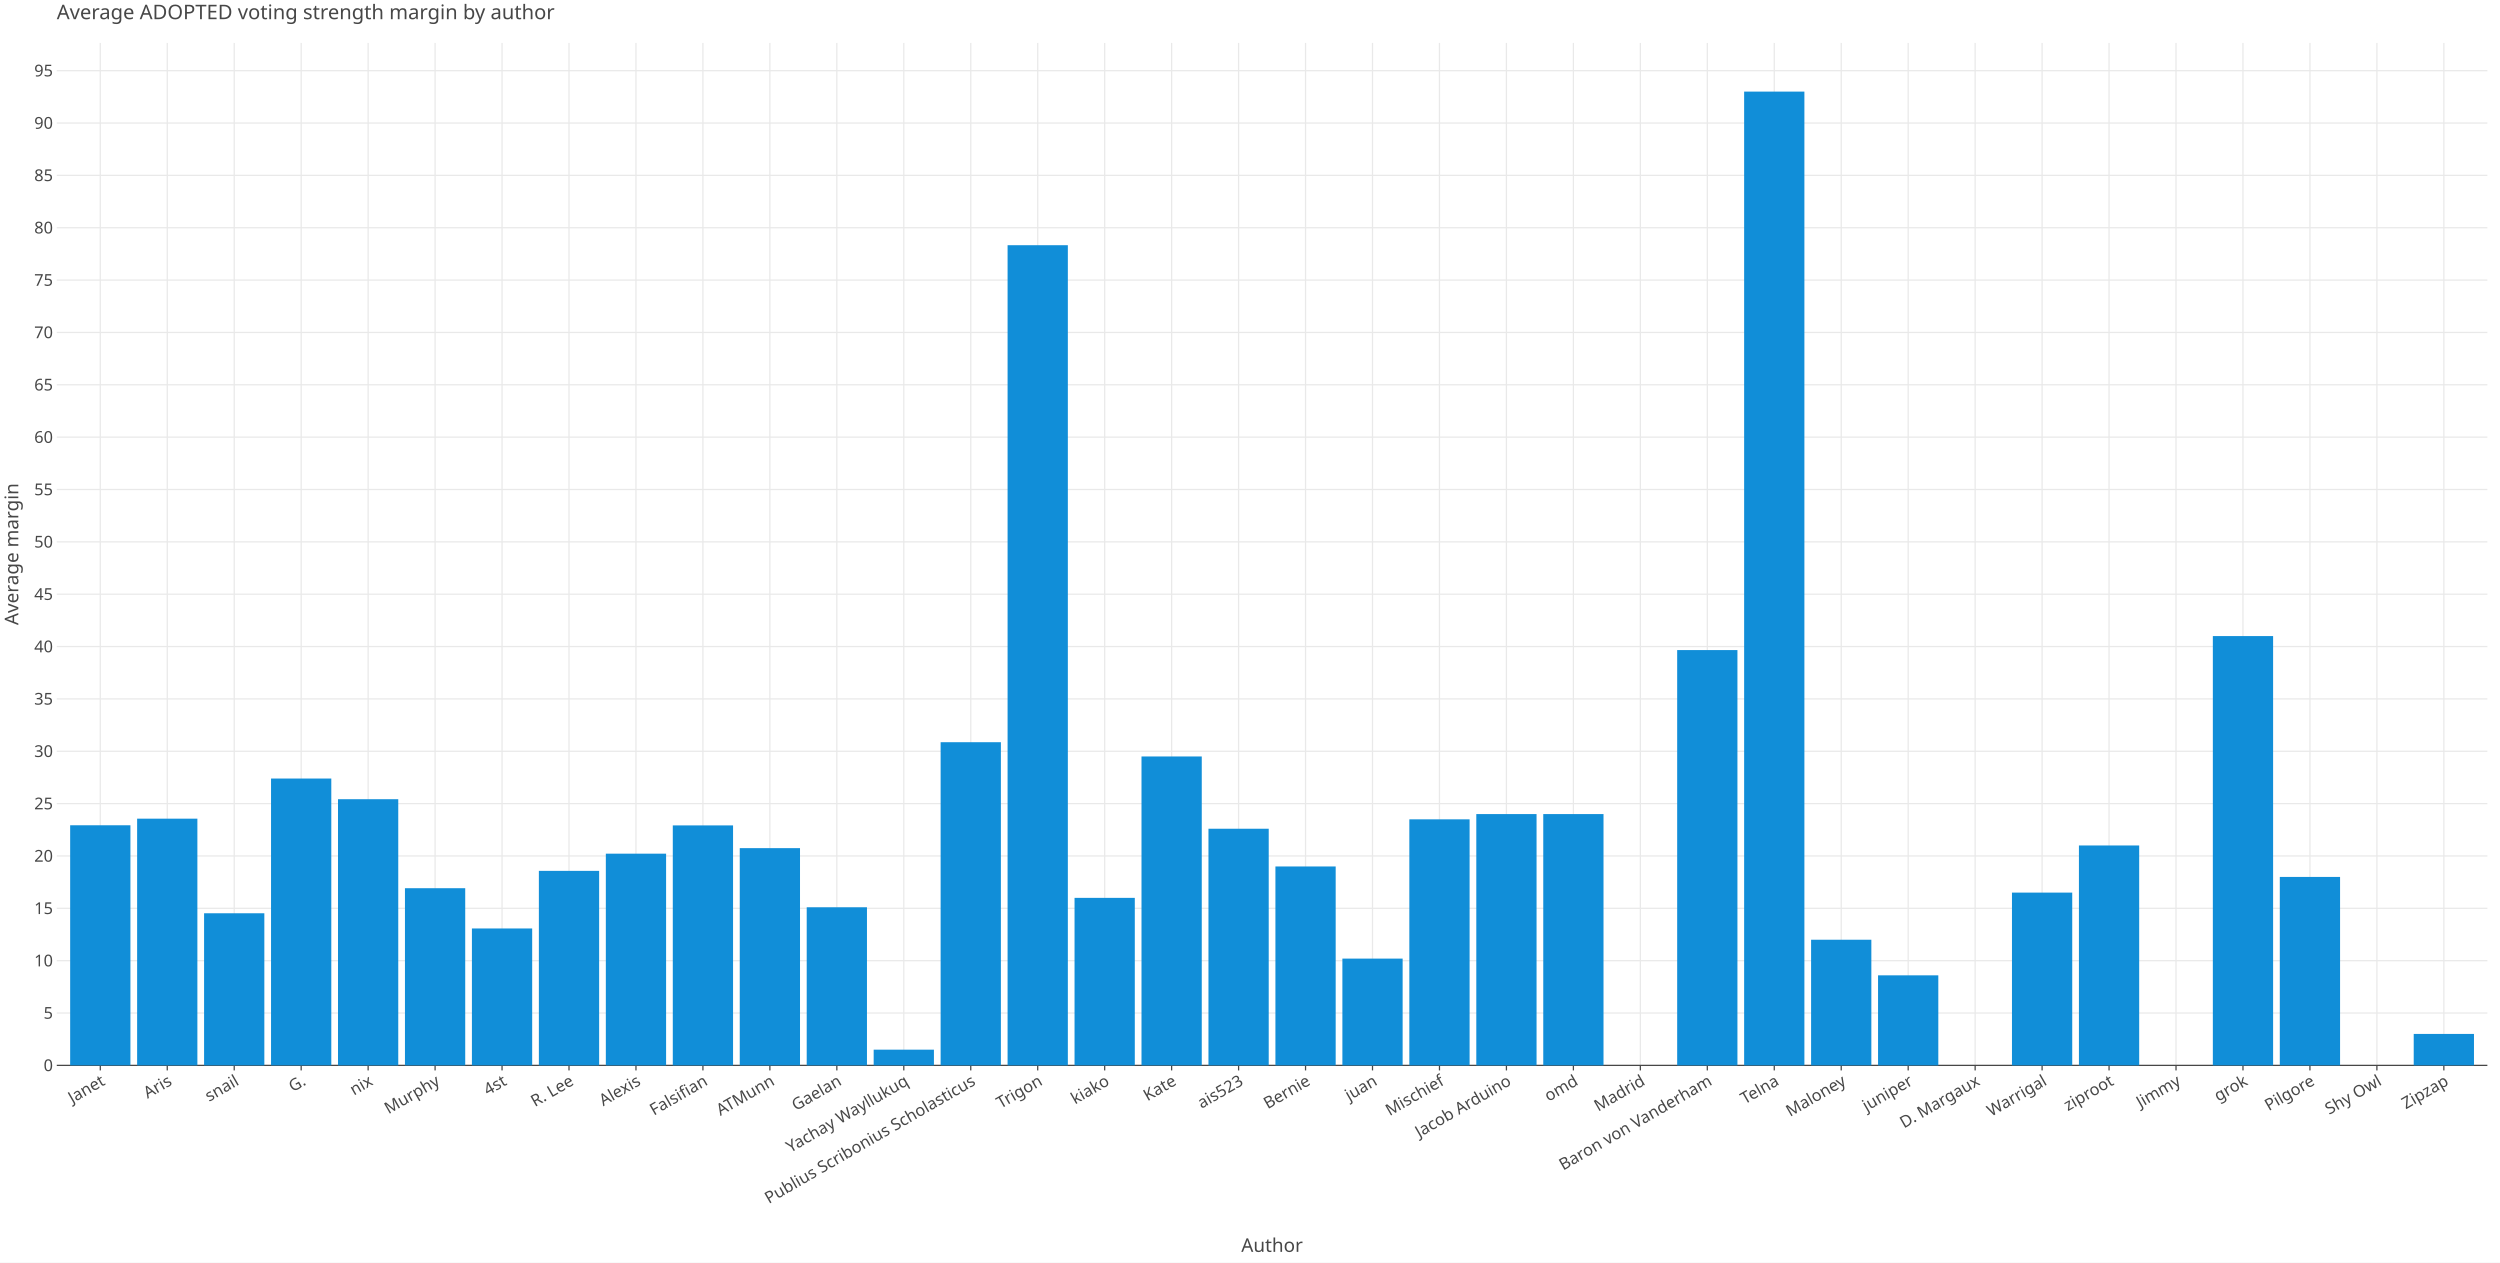
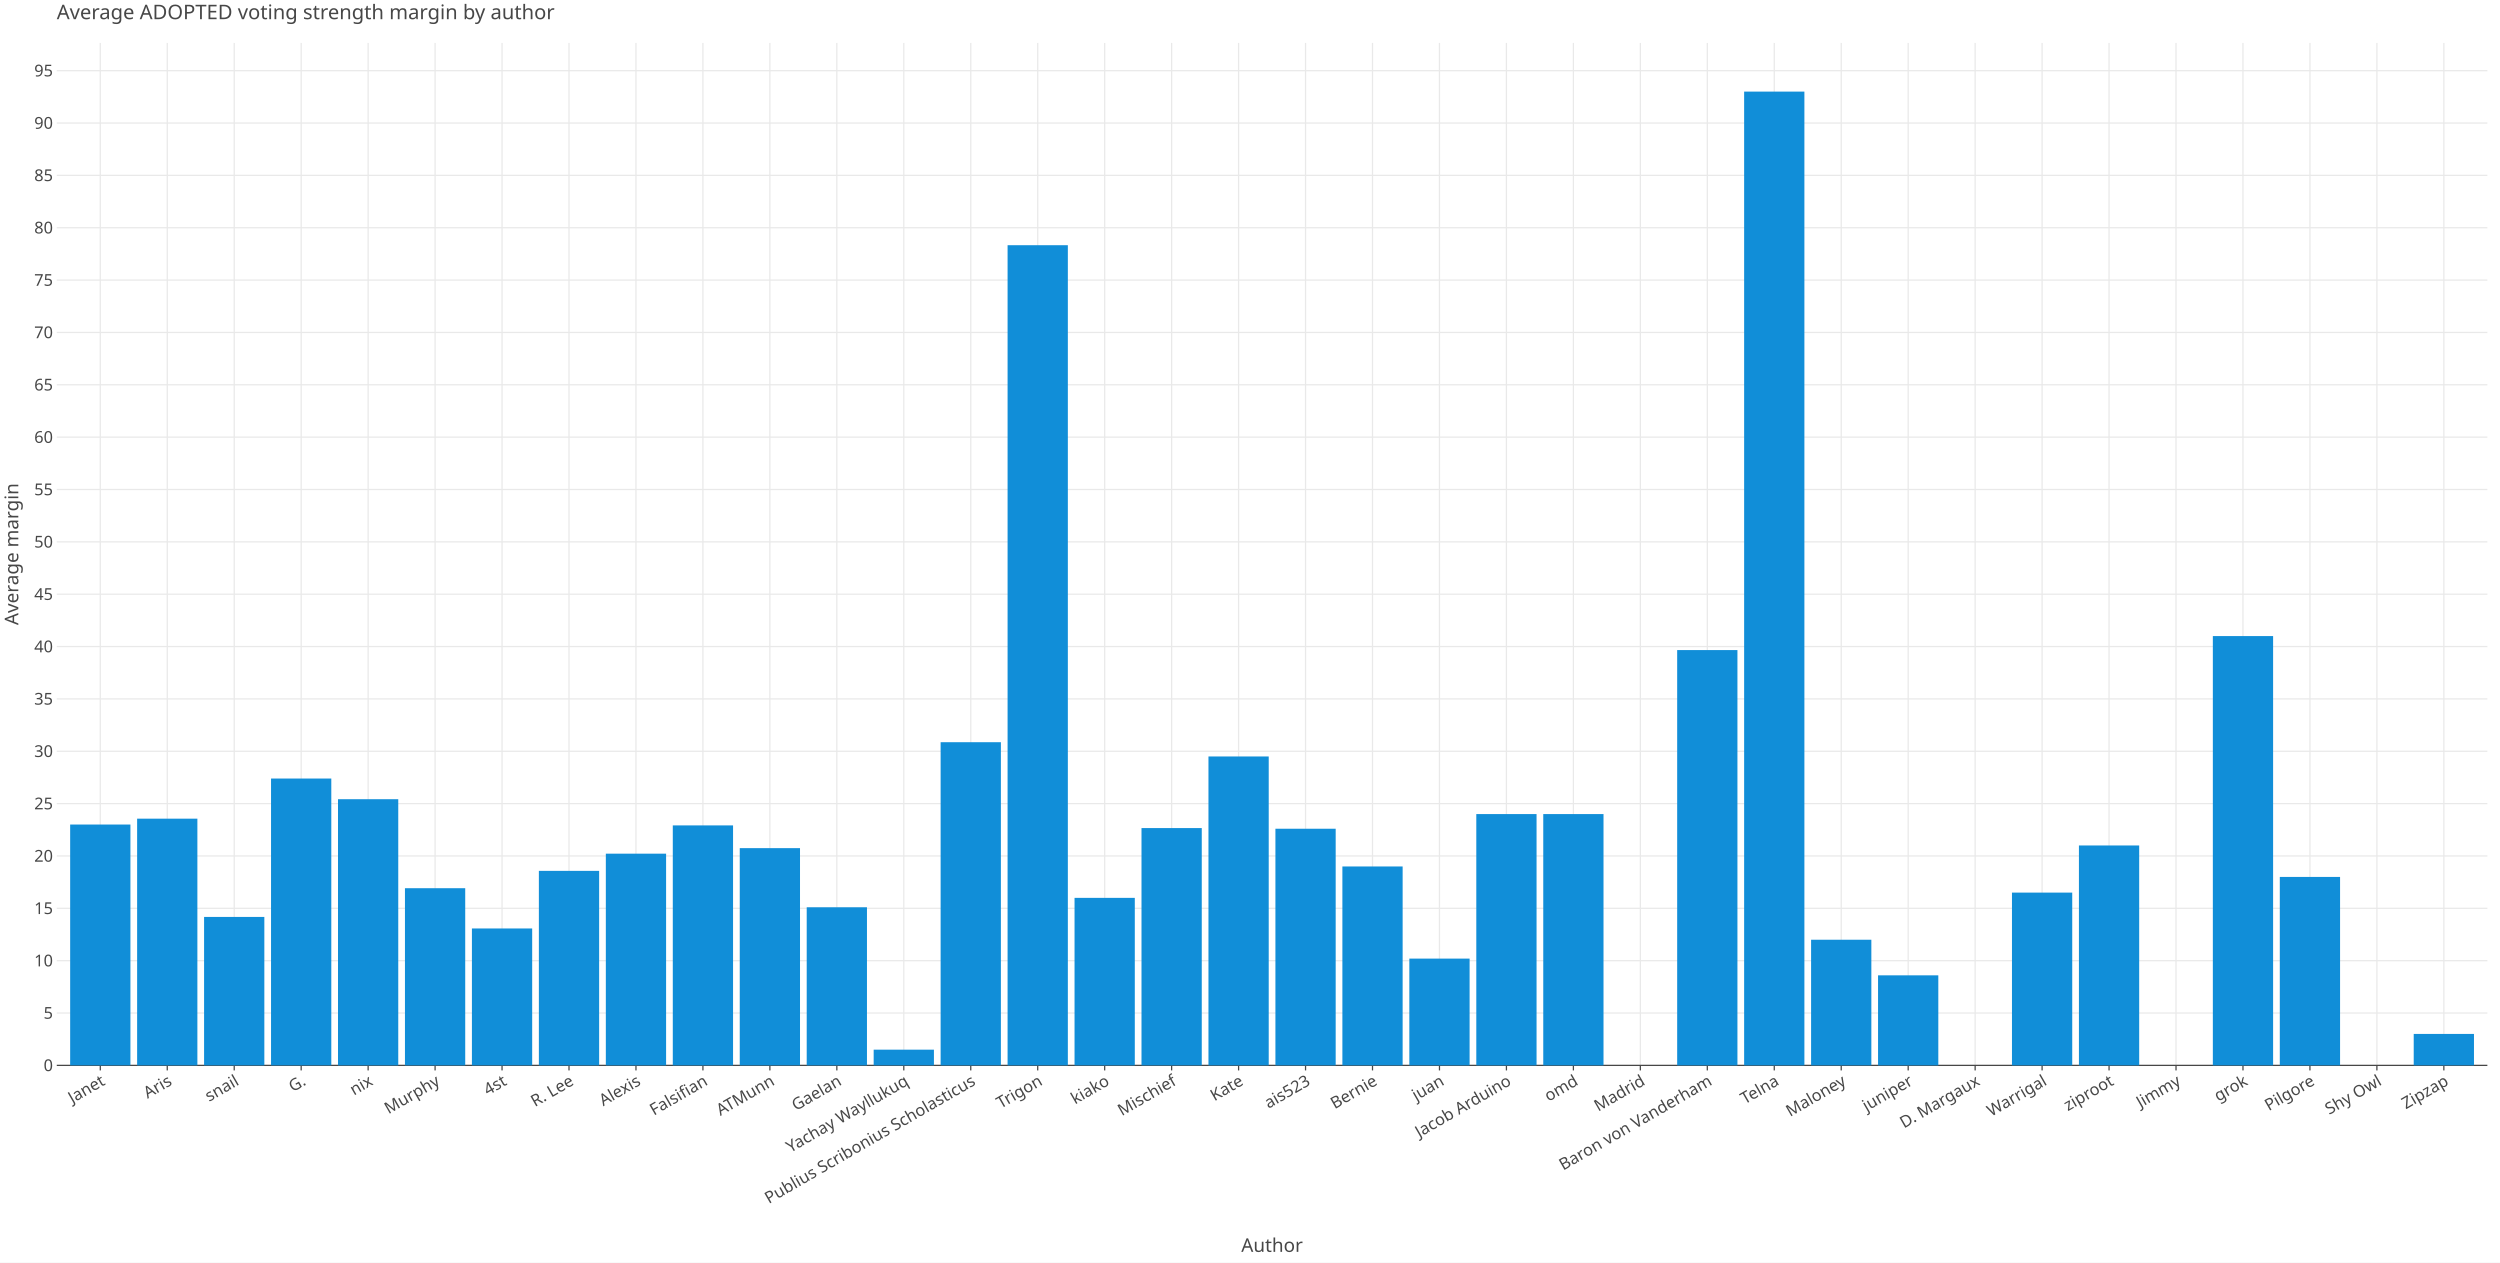
<svg xmlns="http://www.w3.org/2000/svg" class="plt-container" width="1980.0" height="1000.0">
  <style type="text/css">
  .plt-container {
   font-family: Lucida Grande, sans-serif;
   user-select: none;
   -webkit-user-select: none;
   -moz-user-select: none;
   -ms-user-select: none;
}
text {
   text-rendering: optimizeLegibility;
}
- #psvmRhi .plot-title {
+ #puSAhAm .plot-title {
   fill: #474747;
   font-family: Lucida Grande, sans-serif;
   font-size: 16.0px;
   font-weight: normal;
   font-style: normal;   
}
- #psvmRhi .plot-subtitle {
+ #puSAhAm .plot-subtitle {
   fill: #474747;
   font-family: Lucida Grande, sans-serif;
   font-size: 15.0px;
   font-weight: normal;
   font-style: normal;   
}
- #psvmRhi .plot-caption {
-    fill: #474747;
-    font-family: Lucida Grande, sans-serif;
-    font-size: 13.0px;
-    font-weight: normal;
-    font-style: normal;   
- }
- #psvmRhi .legend-title {
+ #puSAhAm .plot-caption {
+    fill: #474747;
+    font-family: Lucida Grande, sans-serif;
+    font-size: 13.0px;
+    font-weight: normal;
+    font-style: normal;   
+ }
+ #puSAhAm .legend-title {
   fill: #474747;
   font-family: Lucida Grande, sans-serif;
   font-size: 15.0px;
   font-weight: normal;
   font-style: normal;   
}
- #psvmRhi .legend-item {
-    fill: #474747;
-    font-family: Lucida Grande, sans-serif;
-    font-size: 13.0px;
-    font-weight: normal;
-    font-style: normal;   
- }
- #psvmRhi .axis-title-x {
+ #puSAhAm .legend-item {
+    fill: #474747;
+    font-family: Lucida Grande, sans-serif;
+    font-size: 13.0px;
+    font-weight: normal;
+    font-style: normal;   
+ }
+ #puSAhAm .axis-title-x {
   fill: #474747;
   font-family: Lucida Grande, sans-serif;
   font-size: 15.0px;
   font-weight: normal;
   font-style: normal;   
}
- #psvmRhi .axis-text-x {
-    fill: #474747;
-    font-family: Lucida Grande, sans-serif;
-    font-size: 13.0px;
-    font-weight: normal;
-    font-style: normal;   
- }
- #dnD4Shr .axis-tooltip-text-x {
+ #puSAhAm .axis-text-x {
+    fill: #474747;
+    font-family: Lucida Grande, sans-serif;
+    font-size: 13.0px;
+    font-weight: normal;
+    font-style: normal;   
+ }
+ #dileSjS .axis-tooltip-text-x {
   fill: #ffffff;
   font-family: Lucida Grande, sans-serif;
   font-size: 13.0px;
   font-weight: normal;
   font-style: normal;   
}
- #psvmRhi .axis-title-y {
+ #puSAhAm .axis-title-y {
   fill: #474747;
   font-family: Lucida Grande, sans-serif;
   font-size: 15.0px;
   font-weight: normal;
   font-style: normal;   
}
- #psvmRhi .axis-text-y {
-    fill: #474747;
-    font-family: Lucida Grande, sans-serif;
-    font-size: 13.0px;
-    font-weight: normal;
-    font-style: normal;   
- }
- #dnD4Shr .axis-tooltip-text-y {
+ #puSAhAm .axis-text-y {
+    fill: #474747;
+    font-family: Lucida Grande, sans-serif;
+    font-size: 13.0px;
+    font-weight: normal;
+    font-style: normal;   
+ }
+ #dileSjS .axis-tooltip-text-y {
   fill: #ffffff;
   font-family: Lucida Grande, sans-serif;
   font-size: 13.0px;
   font-weight: normal;
   font-style: normal;   
}
- #psvmRhi .facet-strip-text-x {
-    fill: #474747;
-    font-family: Lucida Grande, sans-serif;
-    font-size: 13.0px;
-    font-weight: normal;
-    font-style: normal;   
- }
- #psvmRhi .facet-strip-text-y {
-    fill: #474747;
-    font-family: Lucida Grande, sans-serif;
-    font-size: 13.0px;
-    font-weight: normal;
-    font-style: normal;   
- }
- #dnD4Shr .tooltip-text {
-    fill: #474747;
-    font-family: Lucida Grande, sans-serif;
-    font-size: 13.0px;
-    font-weight: normal;
-    font-style: normal;   
- }
- #dnD4Shr .tooltip-title {
+ #puSAhAm .facet-strip-text-x {
+    fill: #474747;
+    font-family: Lucida Grande, sans-serif;
+    font-size: 13.0px;
+    font-weight: normal;
+    font-style: normal;   
+ }
+ #puSAhAm .facet-strip-text-y {
+    fill: #474747;
+    font-family: Lucida Grande, sans-serif;
+    font-size: 13.0px;
+    font-weight: normal;
+    font-style: normal;   
+ }
+ #dileSjS .tooltip-text {
+    fill: #474747;
+    font-family: Lucida Grande, sans-serif;
+    font-size: 13.0px;
+    font-weight: normal;
+    font-style: normal;   
+ }
+ #dileSjS .tooltip-title {
   fill: #474747;
   font-family: Lucida Grande, sans-serif;
   font-size: 13.0px;
   font-weight: bold;
   font-style: normal;   
}
- #dnD4Shr .tooltip-label {
+ #dileSjS .tooltip-label {
   fill: #474747;
   font-family: Lucida Grande, sans-serif;
   font-size: 13.0px;
   font-weight: bold;
   font-style: normal;   
}

  </style>
-   <g id="psvmRhi">
+   <g id="puSAhAm">
    <rect x="0.0" y="0.0" height="1000.0" width="1980.0" stroke="rgb(71,71,71)" stroke-opacity="1.0" stroke-width="0.0" fill="rgb(255,255,255)" fill-opacity="1.0">
    </rect>
    <g transform="translate(23.0 34.0 ) ">
      <g transform="translate(21.96121 809.7774 ) ">
        <line x1="34.47" y1="-0.0" x2="34.47" y2="-809.777" stroke="rgb(233,233,233)" stroke-opacity="1.0" stroke-width="1.0">
        </line>
        <line x1="87.502" y1="-0.0" x2="87.502" y2="-809.777" stroke="rgb(233,233,233)" stroke-opacity="1.0" stroke-width="1.0">
        </line>
        <line x1="140.533" y1="-0.0" x2="140.533" y2="-809.777" stroke="rgb(233,233,233)" stroke-opacity="1.0" stroke-width="1.0">
        </line>
        <line x1="193.565" y1="-0.0" x2="193.565" y2="-809.777" stroke="rgb(233,233,233)" stroke-opacity="1.0" stroke-width="1.0">
        </line>
        <line x1="246.596" y1="-0.0" x2="246.596" y2="-809.777" stroke="rgb(233,233,233)" stroke-opacity="1.0" stroke-width="1.0">
        </line>
        <line x1="299.627" y1="-0.0" x2="299.627" y2="-809.777" stroke="rgb(233,233,233)" stroke-opacity="1.0" stroke-width="1.0">
        </line>
        <line x1="352.659" y1="-0.0" x2="352.659" y2="-809.777" stroke="rgb(233,233,233)" stroke-opacity="1.0" stroke-width="1.0">
        </line>
        <line x1="405.69" y1="-0.0" x2="405.69" y2="-809.777" stroke="rgb(233,233,233)" stroke-opacity="1.0" stroke-width="1.0">
        </line>
        <line x1="458.721" y1="-0.0" x2="458.721" y2="-809.777" stroke="rgb(233,233,233)" stroke-opacity="1.0" stroke-width="1.0">
        </line>
        <line x1="511.753" y1="-0.0" x2="511.753" y2="-809.777" stroke="rgb(233,233,233)" stroke-opacity="1.0" stroke-width="1.0">
        </line>
        <line x1="564.784" y1="-0.0" x2="564.784" y2="-809.777" stroke="rgb(233,233,233)" stroke-opacity="1.0" stroke-width="1.0">
        </line>
        <line x1="617.815" y1="-0.0" x2="617.815" y2="-809.777" stroke="rgb(233,233,233)" stroke-opacity="1.0" stroke-width="1.0">
        </line>
        <line x1="670.847" y1="-0.0" x2="670.847" y2="-809.777" stroke="rgb(233,233,233)" stroke-opacity="1.0" stroke-width="1.0">
        </line>
        <line x1="723.878" y1="-0.0" x2="723.878" y2="-809.777" stroke="rgb(233,233,233)" stroke-opacity="1.0" stroke-width="1.0">
        </line>
        <line x1="776.91" y1="-0.0" x2="776.91" y2="-809.777" stroke="rgb(233,233,233)" stroke-opacity="1.0" stroke-width="1.0">
        </line>
        <line x1="829.941" y1="-0.0" x2="829.941" y2="-809.777" stroke="rgb(233,233,233)" stroke-opacity="1.0" stroke-width="1.0">
        </line>
        <line x1="882.972" y1="-0.0" x2="882.972" y2="-809.777" stroke="rgb(233,233,233)" stroke-opacity="1.0" stroke-width="1.0">
        </line>
        <line x1="936.004" y1="-0.0" x2="936.004" y2="-809.777" stroke="rgb(233,233,233)" stroke-opacity="1.0" stroke-width="1.0">
        </line>
        <line x1="989.035" y1="-0.0" x2="989.035" y2="-809.777" stroke="rgb(233,233,233)" stroke-opacity="1.0" stroke-width="1.0">
        </line>
        <line x1="1042.066" y1="-0.0" x2="1042.066" y2="-809.777" stroke="rgb(233,233,233)" stroke-opacity="1.0" stroke-width="1.0">
        </line>
        <line x1="1095.098" y1="-0.0" x2="1095.098" y2="-809.777" stroke="rgb(233,233,233)" stroke-opacity="1.0" stroke-width="1.0">
        </line>
        <line x1="1148.129" y1="-0.0" x2="1148.129" y2="-809.777" stroke="rgb(233,233,233)" stroke-opacity="1.0" stroke-width="1.0">
        </line>
        <line x1="1201.161" y1="-0.0" x2="1201.161" y2="-809.777" stroke="rgb(233,233,233)" stroke-opacity="1.0" stroke-width="1.0">
        </line>
        <line x1="1254.192" y1="-0.0" x2="1254.192" y2="-809.777" stroke="rgb(233,233,233)" stroke-opacity="1.0" stroke-width="1.0">
        </line>
        <line x1="1307.223" y1="-0.0" x2="1307.223" y2="-809.777" stroke="rgb(233,233,233)" stroke-opacity="1.0" stroke-width="1.0">
        </line>
        <line x1="1360.255" y1="-0.0" x2="1360.255" y2="-809.777" stroke="rgb(233,233,233)" stroke-opacity="1.0" stroke-width="1.0">
        </line>
        <line x1="1413.286" y1="-0.0" x2="1413.286" y2="-809.777" stroke="rgb(233,233,233)" stroke-opacity="1.0" stroke-width="1.0">
        </line>
        <line x1="1466.317" y1="-0.0" x2="1466.317" y2="-809.777" stroke="rgb(233,233,233)" stroke-opacity="1.0" stroke-width="1.0">
        </line>
        <line x1="1519.349" y1="-0.0" x2="1519.349" y2="-809.777" stroke="rgb(233,233,233)" stroke-opacity="1.0" stroke-width="1.0">
        </line>
        <line x1="1572.38" y1="-0.0" x2="1572.38" y2="-809.777" stroke="rgb(233,233,233)" stroke-opacity="1.0" stroke-width="1.0">
        </line>
        <line x1="1625.412" y1="-0.0" x2="1625.412" y2="-809.777" stroke="rgb(233,233,233)" stroke-opacity="1.0" stroke-width="1.0">
        </line>
        <line x1="1678.443" y1="-0.0" x2="1678.443" y2="-809.777" stroke="rgb(233,233,233)" stroke-opacity="1.0" stroke-width="1.0">
        </line>
        <line x1="1731.474" y1="-0.0" x2="1731.474" y2="-809.777" stroke="rgb(233,233,233)" stroke-opacity="1.0" stroke-width="1.0">
        </line>
        <line x1="1784.506" y1="-0.0" x2="1784.506" y2="-809.777" stroke="rgb(233,233,233)" stroke-opacity="1.0" stroke-width="1.0">
        </line>
        <line x1="1837.537" y1="-0.0" x2="1837.537" y2="-809.777" stroke="rgb(233,233,233)" stroke-opacity="1.0" stroke-width="1.0">
        </line>
        <line x1="1890.568" y1="-0.0" x2="1890.568" y2="-809.777" stroke="rgb(233,233,233)" stroke-opacity="1.0" stroke-width="1.0">
        </line>
        <g transform="translate(34.47039 0.0 ) ">
          <line stroke-width="1.0" stroke="rgb(71,71,71)" stroke-opacity="1.0" x2="0.0" y2="4.0">
          </line>
          <g transform="translate(0.0 7.0 ) rotate(-30.0 ) ">
            <text class="axis-text-x" text-anchor="end" dy="0.7em">
            Janet
            </text>
          </g>
        </g>
        <g transform="translate(87.50176 0.0 ) ">
          <line stroke-width="1.0" stroke="rgb(71,71,71)" stroke-opacity="1.0" x2="0.0" y2="4.0">
          </line>
          <g transform="translate(0.0 7.0 ) rotate(-30.0 ) ">
            <text class="axis-text-x" text-anchor="end" dy="0.7em">
            Aris
            </text>
          </g>
        </g>
        <g transform="translate(140.5331 0.0 ) ">
          <line stroke-width="1.0" stroke="rgb(71,71,71)" stroke-opacity="1.0" x2="0.0" y2="4.0">
          </line>
          <g transform="translate(0.0 7.0 ) rotate(-30.0 ) ">
            <text class="axis-text-x" text-anchor="end" dy="0.7em">
            snail
            </text>
          </g>
        </g>
        <g transform="translate(193.5645 0.0 ) ">
          <line stroke-width="1.0" stroke="rgb(71,71,71)" stroke-opacity="1.0" x2="0.0" y2="4.0">
          </line>
          <g transform="translate(0.0 7.0 ) rotate(-30.0 ) ">
            <text class="axis-text-x" text-anchor="end" dy="0.7em">
            G.
            </text>
          </g>
        </g>
        <g transform="translate(246.5959 0.0 ) ">
          <line stroke-width="1.0" stroke="rgb(71,71,71)" stroke-opacity="1.0" x2="0.0" y2="4.0">
          </line>
          <g transform="translate(0.0 7.0 ) rotate(-30.0 ) ">
            <text class="axis-text-x" text-anchor="end" dy="0.7em">
            nix
            </text>
          </g>
        </g>
        <g transform="translate(299.6272 0.0 ) ">
          <line stroke-width="1.0" stroke="rgb(71,71,71)" stroke-opacity="1.0" x2="0.0" y2="4.0">
          </line>
          <g transform="translate(0.0 7.0 ) rotate(-30.0 ) ">
            <text class="axis-text-x" text-anchor="end" dy="0.7em">
            Murphy
            </text>
          </g>
        </g>
        <g transform="translate(352.6586 0.0 ) ">
          <line stroke-width="1.0" stroke="rgb(71,71,71)" stroke-opacity="1.0" x2="0.0" y2="4.0">
          </line>
          <g transform="translate(0.0 7.0 ) rotate(-30.0 ) ">
            <text class="axis-text-x" text-anchor="end" dy="0.7em">
            4st
            </text>
          </g>
        </g>
        <g transform="translate(405.69 0.0 ) ">
          <line stroke-width="1.0" stroke="rgb(71,71,71)" stroke-opacity="1.0" x2="0.0" y2="4.0">
          </line>
          <g transform="translate(0.0 7.0 ) rotate(-30.0 ) ">
            <text class="axis-text-x" text-anchor="end" dy="0.7em">
            R. Lee
            </text>
          </g>
        </g>
        <g transform="translate(458.7214 0.0 ) ">
          <line stroke-width="1.0" stroke="rgb(71,71,71)" stroke-opacity="1.0" x2="0.0" y2="4.0">
          </line>
          <g transform="translate(0.0 7.0 ) rotate(-30.0 ) ">
            <text class="axis-text-x" text-anchor="end" dy="0.7em">
            Alexis
            </text>
          </g>
        </g>
        <g transform="translate(511.7527 0.0 ) ">
          <line stroke-width="1.0" stroke="rgb(71,71,71)" stroke-opacity="1.0" x2="0.0" y2="4.0">
          </line>
          <g transform="translate(0.0 7.0 ) rotate(-30.0 ) ">
            <text class="axis-text-x" text-anchor="end" dy="0.7em">
            Falsifian
            </text>
          </g>
        </g>
        <g transform="translate(564.7841 0.0 ) ">
          <line stroke-width="1.0" stroke="rgb(71,71,71)" stroke-opacity="1.0" x2="0.0" y2="4.0">
          </line>
          <g transform="translate(0.0 7.0 ) rotate(-30.0 ) ">
            <text class="axis-text-x" text-anchor="end" dy="0.7em">
            ATMunn
            </text>
          </g>
        </g>
        <g transform="translate(617.8155 0.0 ) ">
          <line stroke-width="1.0" stroke="rgb(71,71,71)" stroke-opacity="1.0" x2="0.0" y2="4.0">
          </line>
          <g transform="translate(0.0 7.0 ) rotate(-30.0 ) ">
            <text class="axis-text-x" text-anchor="end" dy="0.7em">
            Gaelan
            </text>
          </g>
        </g>
        <g transform="translate(670.8469 0.0 ) ">
          <line stroke-width="1.0" stroke="rgb(71,71,71)" stroke-opacity="1.0" x2="0.0" y2="4.0">
          </line>
          <g transform="translate(0.0 7.0 ) rotate(-30.0 ) ">
            <text class="axis-text-x" text-anchor="end" dy="0.7em">
            Yachay Wayllukuq
            </text>
          </g>
        </g>
        <g transform="translate(723.8782 0.0 ) ">
          <line stroke-width="1.0" stroke="rgb(71,71,71)" stroke-opacity="1.0" x2="0.0" y2="4.0">
          </line>
          <g transform="translate(0.0 7.0 ) rotate(-30.0 ) ">
            <text class="axis-text-x" text-anchor="end" dy="0.7em">
            Publius Scribonius Scholasticus
            </text>
          </g>
        </g>
        <g transform="translate(776.9096 0.0 ) ">
          <line stroke-width="1.0" stroke="rgb(71,71,71)" stroke-opacity="1.0" x2="0.0" y2="4.0">
          </line>
          <g transform="translate(0.0 7.0 ) rotate(-30.0 ) ">
            <text class="axis-text-x" text-anchor="end" dy="0.7em">
            Trigon
            </text>
          </g>
        </g>
        <g transform="translate(829.941 0.0 ) ">
          <line stroke-width="1.0" stroke="rgb(71,71,71)" stroke-opacity="1.0" x2="0.0" y2="4.0">
          </line>
          <g transform="translate(0.0 7.0 ) rotate(-30.0 ) ">
            <text class="axis-text-x" text-anchor="end" dy="0.7em">
            kiako
            </text>
          </g>
        </g>
        <g transform="translate(882.9723 0.0 ) ">
          <line stroke-width="1.0" stroke="rgb(71,71,71)" stroke-opacity="1.0" x2="0.0" y2="4.0">
          </line>
          <g transform="translate(0.0 7.0 ) rotate(-30.0 ) ">
            <text class="axis-text-x" text-anchor="end" dy="0.7em">
+             Mischief
+             </text>
+           </g>
+         </g>
+         <g transform="translate(936.0037 0.0 ) ">
+           <line stroke-width="1.0" stroke="rgb(71,71,71)" stroke-opacity="1.0" x2="0.0" y2="4.0">
+           </line>
+           <g transform="translate(0.0 7.0 ) rotate(-30.0 ) ">
+             <text class="axis-text-x" text-anchor="end" dy="0.7em">
            Kate
            </text>
          </g>
        </g>
-         <g transform="translate(936.0037 0.0 ) ">
+         <g transform="translate(989.0351 0.0 ) ">
          <line stroke-width="1.0" stroke="rgb(71,71,71)" stroke-opacity="1.0" x2="0.0" y2="4.0">
          </line>
          <g transform="translate(0.0 7.0 ) rotate(-30.0 ) ">
            <text class="axis-text-x" text-anchor="end" dy="0.7em">
            ais523
            </text>
          </g>
        </g>
-         <g transform="translate(989.0351 0.0 ) ">
+         <g transform="translate(1042.066 0.0 ) ">
          <line stroke-width="1.0" stroke="rgb(71,71,71)" stroke-opacity="1.0" x2="0.0" y2="4.0">
          </line>
          <g transform="translate(0.0 7.0 ) rotate(-30.0 ) ">
            <text class="axis-text-x" text-anchor="end" dy="0.7em">
            Bernie
            </text>
          </g>
        </g>
-         <g transform="translate(1042.066 0.0 ) ">
+         <g transform="translate(1095.098 0.0 ) ">
          <line stroke-width="1.0" stroke="rgb(71,71,71)" stroke-opacity="1.0" x2="0.0" y2="4.0">
          </line>
          <g transform="translate(0.0 7.0 ) rotate(-30.0 ) ">
            <text class="axis-text-x" text-anchor="end" dy="0.7em">
            juan
-             </text>
-           </g>
-         </g>
-         <g transform="translate(1095.098 0.0 ) ">
-           <line stroke-width="1.0" stroke="rgb(71,71,71)" stroke-opacity="1.0" x2="0.0" y2="4.0">
-           </line>
-           <g transform="translate(0.0 7.0 ) rotate(-30.0 ) ">
-             <text class="axis-text-x" text-anchor="end" dy="0.7em">
-             Mischief
            </text>
          </g>
        </g>
        <g transform="translate(1148.129 0.0 ) ">
          <line stroke-width="1.0" stroke="rgb(71,71,71)" stroke-opacity="1.0" x2="0.0" y2="4.0">
          </line>
          <g transform="translate(0.0 7.0 ) rotate(-30.0 ) ">
            <text class="axis-text-x" text-anchor="end" dy="0.7em">
            Jacob Arduino
            </text>
          </g>
        </g>
        <g transform="translate(1201.161 0.0 ) ">
          <line stroke-width="1.0" stroke="rgb(71,71,71)" stroke-opacity="1.0" x2="0.0" y2="4.0">
          </line>
          <g transform="translate(0.0 7.0 ) rotate(-30.0 ) ">
            <text class="axis-text-x" text-anchor="end" dy="0.7em">
            omd
            </text>
          </g>
        </g>
        <g transform="translate(1254.192 0.0 ) ">
          <line stroke-width="1.0" stroke="rgb(71,71,71)" stroke-opacity="1.0" x2="0.0" y2="4.0">
          </line>
          <g transform="translate(0.0 7.0 ) rotate(-30.0 ) ">
            <text class="axis-text-x" text-anchor="end" dy="0.7em">
            Madrid
            </text>
          </g>
        </g>
        <g transform="translate(1307.223 0.0 ) ">
          <line stroke-width="1.0" stroke="rgb(71,71,71)" stroke-opacity="1.0" x2="0.0" y2="4.0">
          </line>
          <g transform="translate(0.0 7.0 ) rotate(-30.0 ) ">
            <text class="axis-text-x" text-anchor="end" dy="0.7em">
            Baron von Vanderham
            </text>
          </g>
        </g>
        <g transform="translate(1360.255 0.0 ) ">
          <line stroke-width="1.0" stroke="rgb(71,71,71)" stroke-opacity="1.0" x2="0.0" y2="4.0">
          </line>
          <g transform="translate(0.0 7.0 ) rotate(-30.0 ) ">
            <text class="axis-text-x" text-anchor="end" dy="0.7em">
            Telna
            </text>
          </g>
        </g>
        <g transform="translate(1413.286 0.0 ) ">
          <line stroke-width="1.0" stroke="rgb(71,71,71)" stroke-opacity="1.0" x2="0.0" y2="4.0">
          </line>
          <g transform="translate(0.0 7.0 ) rotate(-30.0 ) ">
            <text class="axis-text-x" text-anchor="end" dy="0.7em">
            Maloney
            </text>
          </g>
        </g>
        <g transform="translate(1466.317 0.0 ) ">
          <line stroke-width="1.0" stroke="rgb(71,71,71)" stroke-opacity="1.0" x2="0.0" y2="4.0">
          </line>
          <g transform="translate(0.0 7.0 ) rotate(-30.0 ) ">
            <text class="axis-text-x" text-anchor="end" dy="0.7em">
            juniper
            </text>
          </g>
        </g>
        <g transform="translate(1519.349 0.0 ) ">
          <line stroke-width="1.0" stroke="rgb(71,71,71)" stroke-opacity="1.0" x2="0.0" y2="4.0">
          </line>
          <g transform="translate(0.0 7.0 ) rotate(-30.0 ) ">
            <text class="axis-text-x" text-anchor="end" dy="0.7em">
            D. Margaux
            </text>
          </g>
        </g>
        <g transform="translate(1572.38 0.0 ) ">
          <line stroke-width="1.0" stroke="rgb(71,71,71)" stroke-opacity="1.0" x2="0.0" y2="4.0">
          </line>
          <g transform="translate(0.0 7.0 ) rotate(-30.0 ) ">
            <text class="axis-text-x" text-anchor="end" dy="0.7em">
            Warrigal
            </text>
          </g>
        </g>
        <g transform="translate(1625.412 0.0 ) ">
          <line stroke-width="1.0" stroke="rgb(71,71,71)" stroke-opacity="1.0" x2="0.0" y2="4.0">
          </line>
          <g transform="translate(0.0 7.0 ) rotate(-30.0 ) ">
            <text class="axis-text-x" text-anchor="end" dy="0.7em">
            ziproot
            </text>
          </g>
        </g>
        <g transform="translate(1678.443 0.0 ) ">
          <line stroke-width="1.0" stroke="rgb(71,71,71)" stroke-opacity="1.0" x2="0.0" y2="4.0">
          </line>
          <g transform="translate(0.0 7.0 ) rotate(-30.0 ) ">
            <text class="axis-text-x" text-anchor="end" dy="0.7em">
            Jimmy
            </text>
          </g>
        </g>
        <g transform="translate(1731.474 0.0 ) ">
          <line stroke-width="1.0" stroke="rgb(71,71,71)" stroke-opacity="1.0" x2="0.0" y2="4.0">
          </line>
          <g transform="translate(0.0 7.0 ) rotate(-30.0 ) ">
            <text class="axis-text-x" text-anchor="end" dy="0.7em">
            grok
            </text>
          </g>
        </g>
        <g transform="translate(1784.506 0.0 ) ">
          <line stroke-width="1.0" stroke="rgb(71,71,71)" stroke-opacity="1.0" x2="0.0" y2="4.0">
          </line>
          <g transform="translate(0.0 7.0 ) rotate(-30.0 ) ">
            <text class="axis-text-x" text-anchor="end" dy="0.7em">
            Pilgore
            </text>
          </g>
        </g>
        <g transform="translate(1837.537 0.0 ) ">
          <line stroke-width="1.0" stroke="rgb(71,71,71)" stroke-opacity="1.0" x2="0.0" y2="4.0">
          </line>
          <g transform="translate(0.0 7.0 ) rotate(-30.0 ) ">
            <text class="axis-text-x" text-anchor="end" dy="0.7em">
            Shy Owl
            </text>
          </g>
        </g>
        <g transform="translate(1890.568 0.0 ) ">
          <line stroke-width="1.0" stroke="rgb(71,71,71)" stroke-opacity="1.0" x2="0.0" y2="4.0">
          </line>
          <g transform="translate(0.0 7.0 ) rotate(-30.0 ) ">
            <text class="axis-text-x" text-anchor="end" dy="0.7em">
            Zipzap
            </text>
          </g>
        </g>
        <line x1="0.0" y1="0.0" x2="1925.039" y2="0.0" stroke-width="1.0" stroke="rgb(71,71,71)" stroke-opacity="1.0">
        </line>
      </g>
      <g transform="translate(21.96121 0.0 ) ">
        <line x1="0.0" y1="768.314" x2="1925.039" y2="768.314" stroke="rgb(233,233,233)" stroke-opacity="1.0" stroke-width="1.0">
        </line>
        <line x1="0.0" y1="726.851" x2="1925.039" y2="726.851" stroke="rgb(233,233,233)" stroke-opacity="1.0" stroke-width="1.0">
        </line>
        <line x1="0.0" y1="685.388" x2="1925.039" y2="685.388" stroke="rgb(233,233,233)" stroke-opacity="1.0" stroke-width="1.0">
        </line>
        <line x1="0.0" y1="643.924" x2="1925.039" y2="643.924" stroke="rgb(233,233,233)" stroke-opacity="1.0" stroke-width="1.0">
        </line>
        <line x1="0.0" y1="602.461" x2="1925.039" y2="602.461" stroke="rgb(233,233,233)" stroke-opacity="1.0" stroke-width="1.0">
        </line>
        <line x1="0.0" y1="560.998" x2="1925.039" y2="560.998" stroke="rgb(233,233,233)" stroke-opacity="1.0" stroke-width="1.0">
        </line>
        <line x1="0.0" y1="519.535" x2="1925.039" y2="519.535" stroke="rgb(233,233,233)" stroke-opacity="1.0" stroke-width="1.0">
        </line>
        <line x1="0.0" y1="478.071" x2="1925.039" y2="478.071" stroke="rgb(233,233,233)" stroke-opacity="1.0" stroke-width="1.0">
        </line>
        <line x1="0.0" y1="436.608" x2="1925.039" y2="436.608" stroke="rgb(233,233,233)" stroke-opacity="1.0" stroke-width="1.0">
        </line>
        <line x1="0.0" y1="395.145" x2="1925.039" y2="395.145" stroke="rgb(233,233,233)" stroke-opacity="1.0" stroke-width="1.0">
        </line>
        <line x1="0.0" y1="353.682" x2="1925.039" y2="353.682" stroke="rgb(233,233,233)" stroke-opacity="1.0" stroke-width="1.0">
        </line>
        <line x1="0.0" y1="312.218" x2="1925.039" y2="312.218" stroke="rgb(233,233,233)" stroke-opacity="1.0" stroke-width="1.0">
        </line>
        <line x1="0.0" y1="270.755" x2="1925.039" y2="270.755" stroke="rgb(233,233,233)" stroke-opacity="1.0" stroke-width="1.0">
        </line>
        <line x1="0.0" y1="229.292" x2="1925.039" y2="229.292" stroke="rgb(233,233,233)" stroke-opacity="1.0" stroke-width="1.0">
        </line>
        <line x1="0.0" y1="187.829" x2="1925.039" y2="187.829" stroke="rgb(233,233,233)" stroke-opacity="1.0" stroke-width="1.0">
        </line>
        <line x1="0.0" y1="146.365" x2="1925.039" y2="146.365" stroke="rgb(233,233,233)" stroke-opacity="1.0" stroke-width="1.0">
        </line>
        <line x1="0.0" y1="104.902" x2="1925.039" y2="104.902" stroke="rgb(233,233,233)" stroke-opacity="1.0" stroke-width="1.0">
        </line>
        <line x1="0.0" y1="63.439" x2="1925.039" y2="63.439" stroke="rgb(233,233,233)" stroke-opacity="1.0" stroke-width="1.0">
        </line>
        <line x1="0.0" y1="21.976" x2="1925.039" y2="21.976" stroke="rgb(233,233,233)" stroke-opacity="1.0" stroke-width="1.0">
        </line>
        <g transform="translate(0.0 809.7774 ) ">
          <g transform="translate(-3.0 0.0 ) ">
            <text class="axis-text-y" text-anchor="end" dy="0.35em">
            0
            </text>
          </g>
        </g>
        <g transform="translate(0.0 768.3142 ) ">
          <g transform="translate(-3.0 0.0 ) ">
            <text class="axis-text-y" text-anchor="end" dy="0.35em">
            5
            </text>
          </g>
        </g>
        <g transform="translate(0.0 726.8509 ) ">
          <g transform="translate(-3.0 0.0 ) ">
            <text class="axis-text-y" text-anchor="end" dy="0.35em">
            10
            </text>
          </g>
        </g>
        <g transform="translate(0.0 685.3877 ) ">
          <g transform="translate(-3.0 0.0 ) ">
            <text class="axis-text-y" text-anchor="end" dy="0.35em">
            15
            </text>
          </g>
        </g>
        <g transform="translate(0.0 643.9244 ) ">
          <g transform="translate(-3.0 0.0 ) ">
            <text class="axis-text-y" text-anchor="end" dy="0.35em">
            20
            </text>
          </g>
        </g>
        <g transform="translate(0.0 602.4611 ) ">
          <g transform="translate(-3.0 0.0 ) ">
            <text class="axis-text-y" text-anchor="end" dy="0.35em">
            25
            </text>
          </g>
        </g>
        <g transform="translate(0.0 560.9979 ) ">
          <g transform="translate(-3.0 0.0 ) ">
            <text class="axis-text-y" text-anchor="end" dy="0.35em">
            30
            </text>
          </g>
        </g>
        <g transform="translate(0.0 519.5346 ) ">
          <g transform="translate(-3.0 0.0 ) ">
            <text class="axis-text-y" text-anchor="end" dy="0.35em">
            35
            </text>
          </g>
        </g>
        <g transform="translate(0.0 478.0714 ) ">
          <g transform="translate(-3.0 0.0 ) ">
            <text class="axis-text-y" text-anchor="end" dy="0.35em">
            40
            </text>
          </g>
        </g>
        <g transform="translate(0.0 436.6081 ) ">
          <g transform="translate(-3.0 0.0 ) ">
            <text class="axis-text-y" text-anchor="end" dy="0.35em">
            45
            </text>
          </g>
        </g>
        <g transform="translate(0.0 395.1448 ) ">
          <g transform="translate(-3.0 0.0 ) ">
            <text class="axis-text-y" text-anchor="end" dy="0.35em">
            50
            </text>
          </g>
        </g>
        <g transform="translate(0.0 353.6816 ) ">
          <g transform="translate(-3.0 0.0 ) ">
            <text class="axis-text-y" text-anchor="end" dy="0.35em">
            55
            </text>
          </g>
        </g>
        <g transform="translate(0.0 312.2183 ) ">
          <g transform="translate(-3.0 0.0 ) ">
            <text class="axis-text-y" text-anchor="end" dy="0.35em">
            60
            </text>
          </g>
        </g>
        <g transform="translate(0.0 270.7551 ) ">
          <g transform="translate(-3.0 0.0 ) ">
            <text class="axis-text-y" text-anchor="end" dy="0.35em">
            65
            </text>
          </g>
        </g>
        <g transform="translate(0.0 229.2918 ) ">
          <g transform="translate(-3.0 0.0 ) ">
            <text class="axis-text-y" text-anchor="end" dy="0.35em">
            70
            </text>
          </g>
        </g>
        <g transform="translate(0.0 187.8286 ) ">
          <g transform="translate(-3.0 0.0 ) ">
            <text class="axis-text-y" text-anchor="end" dy="0.35em">
            75
            </text>
          </g>
        </g>
        <g transform="translate(0.0 146.3653 ) ">
          <g transform="translate(-3.0 0.0 ) ">
            <text class="axis-text-y" text-anchor="end" dy="0.35em">
            80
            </text>
          </g>
        </g>
        <g transform="translate(0.0 104.902 ) ">
          <g transform="translate(-3.0 0.0 ) ">
            <text class="axis-text-y" text-anchor="end" dy="0.35em">
            85
            </text>
          </g>
        </g>
        <g transform="translate(0.0 63.43878 ) ">
          <g transform="translate(-3.0 0.0 ) ">
            <text class="axis-text-y" text-anchor="end" dy="0.35em">
            90
            </text>
          </g>
        </g>
        <g transform="translate(0.0 21.97553 ) ">
          <g transform="translate(-3.0 0.0 ) ">
            <text class="axis-text-y" text-anchor="end" dy="0.35em">
            95
            </text>
          </g>
        </g>
      </g>
-       <g transform="translate(21.96121 0.0 ) " clip-path="url(#cM1JzKh)" clip-bounds-jfx="[rect (0.0, 0.0), (1925.039, 809.777)]">
+       <g transform="translate(21.96121 0.0 ) " clip-path="url(#cwHIUWm)" clip-bounds-jfx="[rect (0.0, 0.0), (1925.039, 809.777)]">
        <defs>
-           <clipPath id="cM1JzKh">
+           <clipPath id="cwHIUWm">
            <rect x="0.0" y="0.0" width="1925.039" height="809.777">
            </rect>
          </clipPath>
        </defs>
        <rect x="1866.704" y="784.899" height="24.878" width="47.728" stroke="rgb(0,0,0)" stroke-opacity="0.0" fill="rgb(17,142,216)" fill-opacity="1.0" stroke-width="1.0">
        </rect>
        <rect x="1760.642" y="660.51" height="149.268" width="47.728" stroke="rgb(0,0,0)" stroke-opacity="0.0" fill="rgb(17,142,216)" fill-opacity="1.0" stroke-width="1.0">
        </rect>
        <rect x="1707.61" y="469.779" height="339.999" width="47.728" stroke="rgb(0,0,0)" stroke-opacity="0.0" fill="rgb(17,142,216)" fill-opacity="1.0" stroke-width="1.0">
        </rect>
        <rect x="1601.547" y="635.632" height="174.146" width="47.728" stroke="rgb(0,0,0)" stroke-opacity="0.0" fill="rgb(17,142,216)" fill-opacity="1.0" stroke-width="1.0">
        </rect>
        <rect x="1548.516" y="672.949" height="136.829" width="47.728" stroke="rgb(0,0,0)" stroke-opacity="0.0" fill="rgb(17,142,216)" fill-opacity="1.0" stroke-width="1.0">
        </rect>
        <rect x="1442.453" y="738.461" height="71.317" width="47.728" stroke="rgb(0,0,0)" stroke-opacity="0.0" fill="rgb(17,142,216)" fill-opacity="1.0" stroke-width="1.0">
        </rect>
        <rect x="1389.422" y="710.266" height="99.512" width="47.728" stroke="rgb(0,0,0)" stroke-opacity="0.0" fill="rgb(17,142,216)" fill-opacity="1.0" stroke-width="1.0">
        </rect>
        <rect x="1336.391" y="38.561" height="771.217" width="47.728" stroke="rgb(0,0,0)" stroke-opacity="0.0" fill="rgb(17,142,216)" fill-opacity="1.0" stroke-width="1.0">
        </rect>
        <rect x="1283.359" y="480.836" height="328.942" width="47.728" stroke="rgb(0,0,0)" stroke-opacity="0.0" fill="rgb(17,142,216)" fill-opacity="1.0" stroke-width="1.0">
        </rect>
        <rect x="1177.296" y="610.754" height="199.024" width="47.728" stroke="rgb(0,0,0)" stroke-opacity="0.0" fill="rgb(17,142,216)" fill-opacity="1.0" stroke-width="1.0">
        </rect>
        <rect x="1124.265" y="610.754" height="199.024" width="47.728" stroke="rgb(0,0,0)" stroke-opacity="0.0" fill="rgb(17,142,216)" fill-opacity="1.0" stroke-width="1.0">
        </rect>
-         <rect x="1071.234" y="614.9" height="194.877" width="47.728" stroke="rgb(0,0,0)" stroke-opacity="0.0" fill="rgb(17,142,216)" fill-opacity="1.0" stroke-width="1.0">
-         </rect>
-         <rect x="1018.202" y="725.192" height="84.585" width="47.728" stroke="rgb(0,0,0)" stroke-opacity="0.0" fill="rgb(17,142,216)" fill-opacity="1.0" stroke-width="1.0">
-         </rect>
-         <rect x="965.171" y="652.217" height="157.56" width="47.728" stroke="rgb(0,0,0)" stroke-opacity="0.0" fill="rgb(17,142,216)" fill-opacity="1.0" stroke-width="1.0">
-         </rect>
-         <rect x="912.14" y="622.364" height="187.414" width="47.728" stroke="rgb(0,0,0)" stroke-opacity="0.0" fill="rgb(17,142,216)" fill-opacity="1.0" stroke-width="1.0">
-         </rect>
-         <rect x="859.108" y="565.144" height="244.633" width="47.728" stroke="rgb(0,0,0)" stroke-opacity="0.0" fill="rgb(17,142,216)" fill-opacity="1.0" stroke-width="1.0">
+         <rect x="1071.234" y="725.192" height="84.585" width="47.728" stroke="rgb(0,0,0)" stroke-opacity="0.0" fill="rgb(17,142,216)" fill-opacity="1.0" stroke-width="1.0">
+         </rect>
+         <rect x="1018.202" y="652.217" height="157.56" width="47.728" stroke="rgb(0,0,0)" stroke-opacity="0.0" fill="rgb(17,142,216)" fill-opacity="1.0" stroke-width="1.0">
+         </rect>
+         <rect x="965.171" y="622.364" height="187.414" width="47.728" stroke="rgb(0,0,0)" stroke-opacity="0.0" fill="rgb(17,142,216)" fill-opacity="1.0" stroke-width="1.0">
+         </rect>
+         <rect x="912.14" y="565.144" height="244.633" width="47.728" stroke="rgb(0,0,0)" stroke-opacity="0.0" fill="rgb(17,142,216)" fill-opacity="1.0" stroke-width="1.0">
+         </rect>
+         <rect x="859.108" y="621.811" height="187.967" width="47.728" stroke="rgb(0,0,0)" stroke-opacity="0.0" fill="rgb(17,142,216)" fill-opacity="1.0" stroke-width="1.0">
        </rect>
        <rect x="806.077" y="677.095" height="132.682" width="47.728" stroke="rgb(0,0,0)" stroke-opacity="0.0" fill="rgb(17,142,216)" fill-opacity="1.0" stroke-width="1.0">
        </rect>
        <rect x="753.045" y="160.186" height="649.591" width="47.728" stroke="rgb(0,0,0)" stroke-opacity="0.0" fill="rgb(17,142,216)" fill-opacity="1.0" stroke-width="1.0">
        </rect>
        <rect x="700.014" y="553.811" height="255.967" width="47.728" stroke="rgb(0,0,0)" stroke-opacity="0.0" fill="rgb(17,142,216)" fill-opacity="1.0" stroke-width="1.0">
        </rect>
        <rect x="646.983" y="797.338" height="12.439" width="47.728" stroke="rgb(0,0,0)" stroke-opacity="0.0" fill="rgb(17,142,216)" fill-opacity="1.0" stroke-width="1.0">
        </rect>
        <rect x="593.951" y="684.558" height="125.219" width="47.728" stroke="rgb(0,0,0)" stroke-opacity="0.0" fill="rgb(17,142,216)" fill-opacity="1.0" stroke-width="1.0">
        </rect>
        <rect x="540.92" y="637.705" height="172.073" width="47.728" stroke="rgb(0,0,0)" stroke-opacity="0.0" fill="rgb(17,142,216)" fill-opacity="1.0" stroke-width="1.0">
        </rect>
        <rect x="487.889" y="619.737" height="190.04" width="47.728" stroke="rgb(0,0,0)" stroke-opacity="0.0" fill="rgb(17,142,216)" fill-opacity="1.0" stroke-width="1.0">
        </rect>
        <rect x="434.857" y="642.082" height="167.696" width="47.728" stroke="rgb(0,0,0)" stroke-opacity="0.0" fill="rgb(17,142,216)" fill-opacity="1.0" stroke-width="1.0">
        </rect>
        <rect x="381.826" y="655.741" height="154.036" width="47.728" stroke="rgb(0,0,0)" stroke-opacity="0.0" fill="rgb(17,142,216)" fill-opacity="1.0" stroke-width="1.0">
        </rect>
        <rect x="328.795" y="701.335" height="108.442" width="47.728" stroke="rgb(0,0,0)" stroke-opacity="0.0" fill="rgb(17,142,216)" fill-opacity="1.0" stroke-width="1.0">
        </rect>
        <rect x="275.763" y="669.44" height="140.337" width="47.728" stroke="rgb(0,0,0)" stroke-opacity="0.0" fill="rgb(17,142,216)" fill-opacity="1.0" stroke-width="1.0">
        </rect>
        <rect x="222.732" y="598.941" height="210.837" width="47.728" stroke="rgb(0,0,0)" stroke-opacity="0.0" fill="rgb(17,142,216)" fill-opacity="1.0" stroke-width="1.0">
        </rect>
        <rect x="169.7" y="582.597" height="227.18" width="47.728" stroke="rgb(0,0,0)" stroke-opacity="0.0" fill="rgb(17,142,216)" fill-opacity="1.0" stroke-width="1.0">
        </rect>
-         <rect x="116.669" y="689.332" height="120.446" width="47.728" stroke="rgb(0,0,0)" stroke-opacity="0.0" fill="rgb(17,142,216)" fill-opacity="1.0" stroke-width="1.0">
+         <rect x="116.669" y="692.199" height="117.578" width="47.728" stroke="rgb(0,0,0)" stroke-opacity="0.0" fill="rgb(17,142,216)" fill-opacity="1.0" stroke-width="1.0">
        </rect>
        <rect x="63.638" y="614.393" height="195.385" width="47.728" stroke="rgb(0,0,0)" stroke-opacity="0.0" fill="rgb(17,142,216)" fill-opacity="1.0" stroke-width="1.0">
        </rect>
-         <rect x="10.606" y="619.632" height="190.146" width="47.728" stroke="rgb(0,0,0)" stroke-opacity="0.0" fill="rgb(17,142,216)" fill-opacity="1.0" stroke-width="1.0">
+         <rect x="10.606" y="619.036" height="190.742" width="47.728" stroke="rgb(0,0,0)" stroke-opacity="0.0" fill="rgb(17,142,216)" fill-opacity="1.0" stroke-width="1.0">
        </rect>
      </g>
    </g>
    <g transform="translate(44.96121 15.2 ) ">
      <text class="plot-title" y="0.0">
      Average ADOPTED voting strength margin by author
      </text>
    </g>
    <g transform="translate(14.5 438.8887 ) rotate(-90.0 ) ">
      <text class="axis-title-y" y="0.0" text-anchor="middle">
      Average margin
      </text>
    </g>
    <g transform="translate(1007.481 991.5 ) ">
      <text class="axis-title-x" y="0.0" text-anchor="middle">
      Author
      </text>
    </g>
  </g>
-   <g id="dnD4Shr">
+   <g id="dileSjS">
  </g>
</svg>
